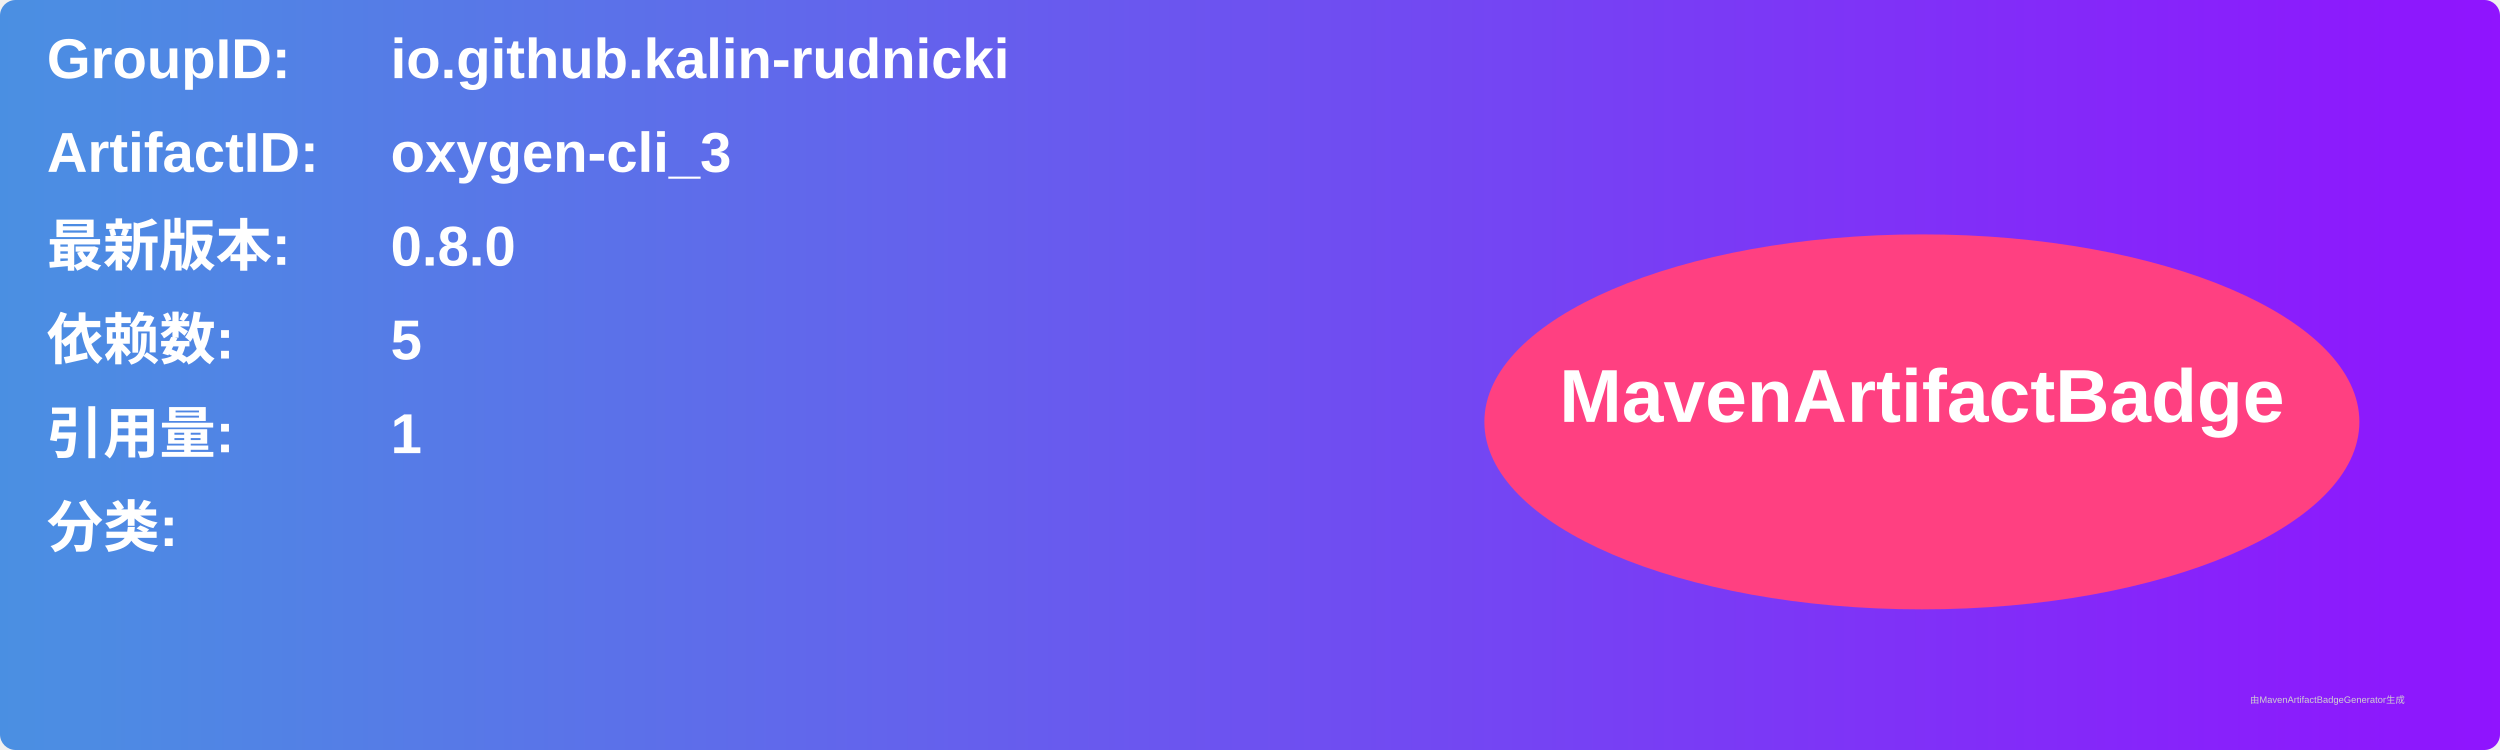
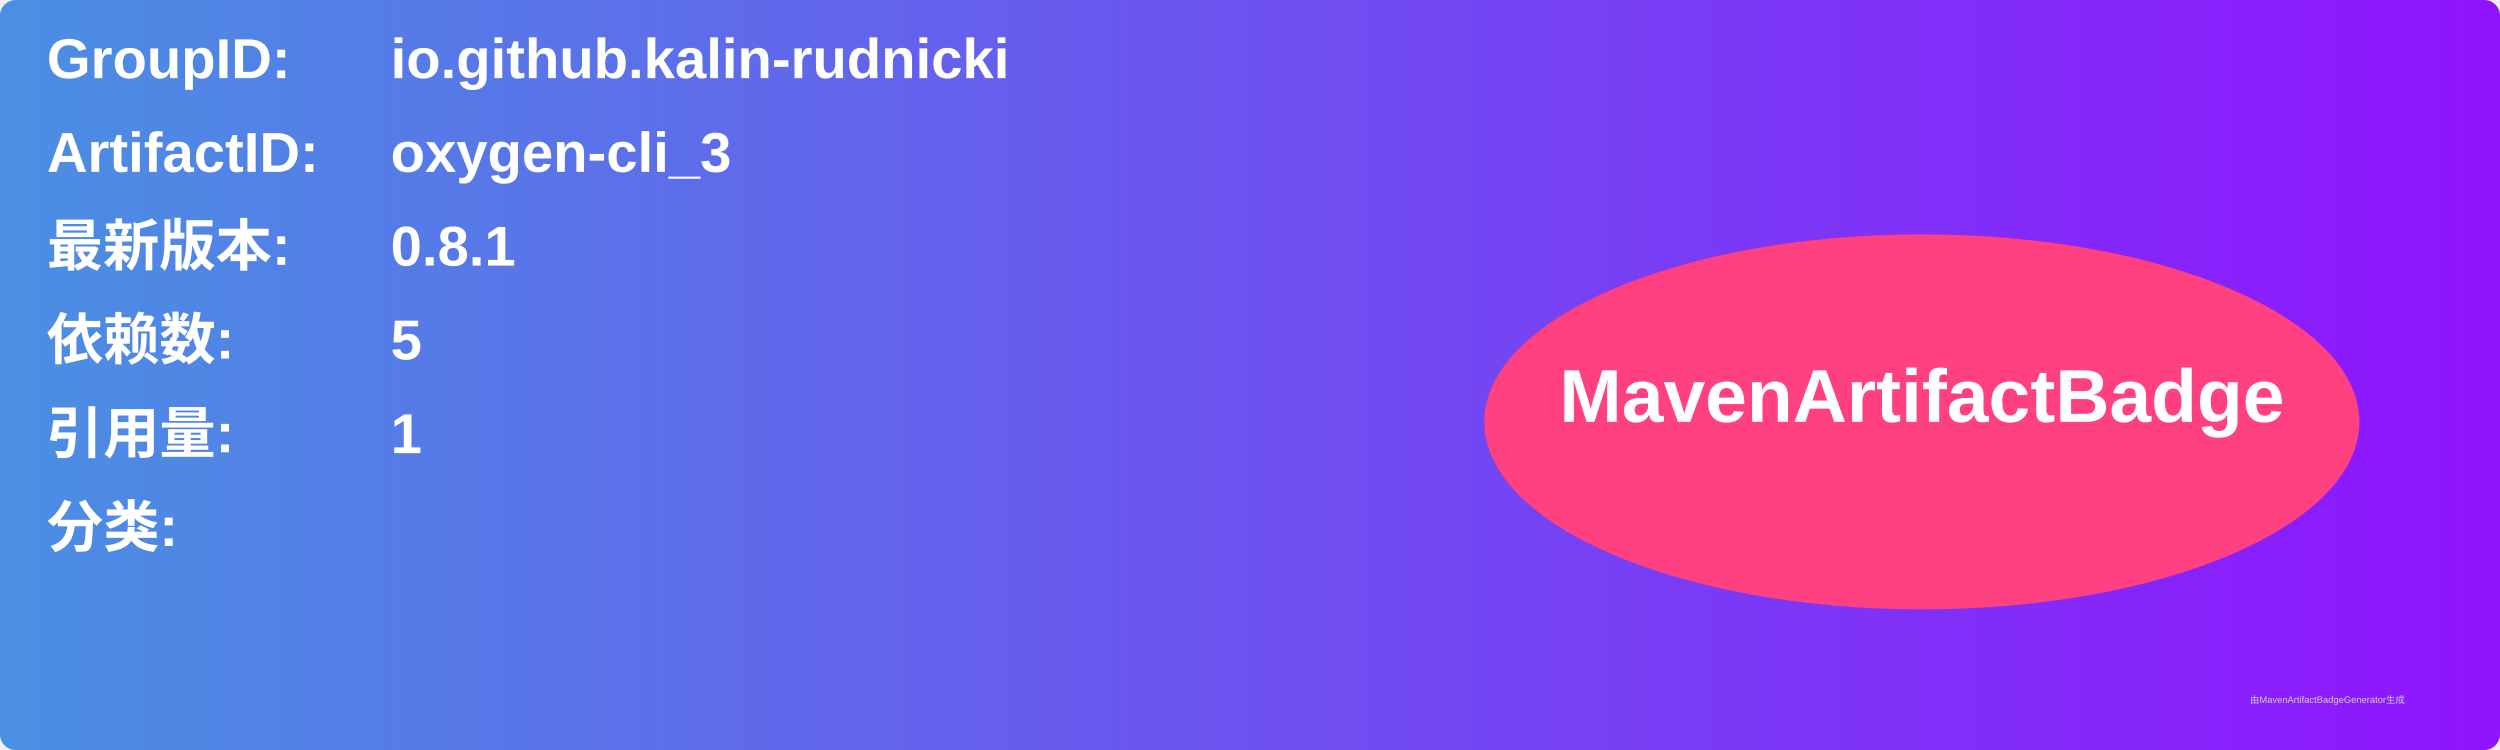
<svg xmlns="http://www.w3.org/2000/svg" width="800" height="240" viewBox="0 0 800 240">
  <linearGradient id="grad" x1="0%" y1="0%" x2="100%" y2="0%">
    <stop offset="0%" stop-color="#4a90e2" />
    <stop offset="100%" stop-color="#9013fe" />
  </linearGradient>
  <rect width="100%" height="100%" rx="5" ry="5" fill="url(#grad)" />
  <g transform="translate(15, 15)">
    <text x="0" y="10" font-family="Arial" font-size="18" fill="white" font-weight="bold" width="260">GroupID:</text>
    <text x="110" y="10" font-family="Arial" font-size="18" fill="white" font-weight="bold" width="460">io.github.kalin-rudnicki</text>
    <text x="0" y="40" font-family="Arial" font-size="18" fill="white" font-weight="bold" width="260">ArtifactID:</text>
    <text x="110" y="40" font-family="Arial" font-size="18" fill="white" font-weight="bold" width="460">oxygen-cli_3</text>
    <text x="0" y="70" font-family="Arial" font-size="18" fill="white" font-weight="bold">最新版本:</text>
    <text x="110" y="70" font-family="Arial" font-size="18" fill="white" font-weight="bold">
-       <tspan font-weight="bold">0.8.0</tspan>
+       <tspan font-weight="bold">0.8.1</tspan>
    </text>
    <text x="0" y="100" font-family="Arial" font-size="18" fill="white" font-weight="bold">依赖数: </text>
    <text x="110" y="100" font-family="Arial" font-size="18" fill="white">
      <tspan font-weight="bold">5</tspan>
    </text>
    <text x="0" y="130" font-family="Arial" font-size="18" fill="white" font-weight="bold">引用量: </text>
    <text x="110" y="130" font-family="Arial" font-size="18" fill="white">
      <tspan font-weight="bold">1</tspan>
    </text>
    <text x="0" y="160" font-family="Arial" font-size="18" fill="white" font-weight="bold">分类:</text>
    <text x="10" y="190" font-family="Arial" font-size="10" fill="white">
      <tspan font-weight="bold" />
    </text>
    <ellipse cx="600" cy="120" rx="140" ry="60" fill="#ff4081" />
    <text x="600" y="120" text-anchor="middle" font-family="Arial" font-size="24" fill="white" font-weight="bold">MavenArtifactBadge</text>
  </g>
  <text x="720" y="225" font-family="Arial" font-size="3" fill="#d0d0d0">由MavenArtifactBadgeGenerator生成</text>
</svg>
